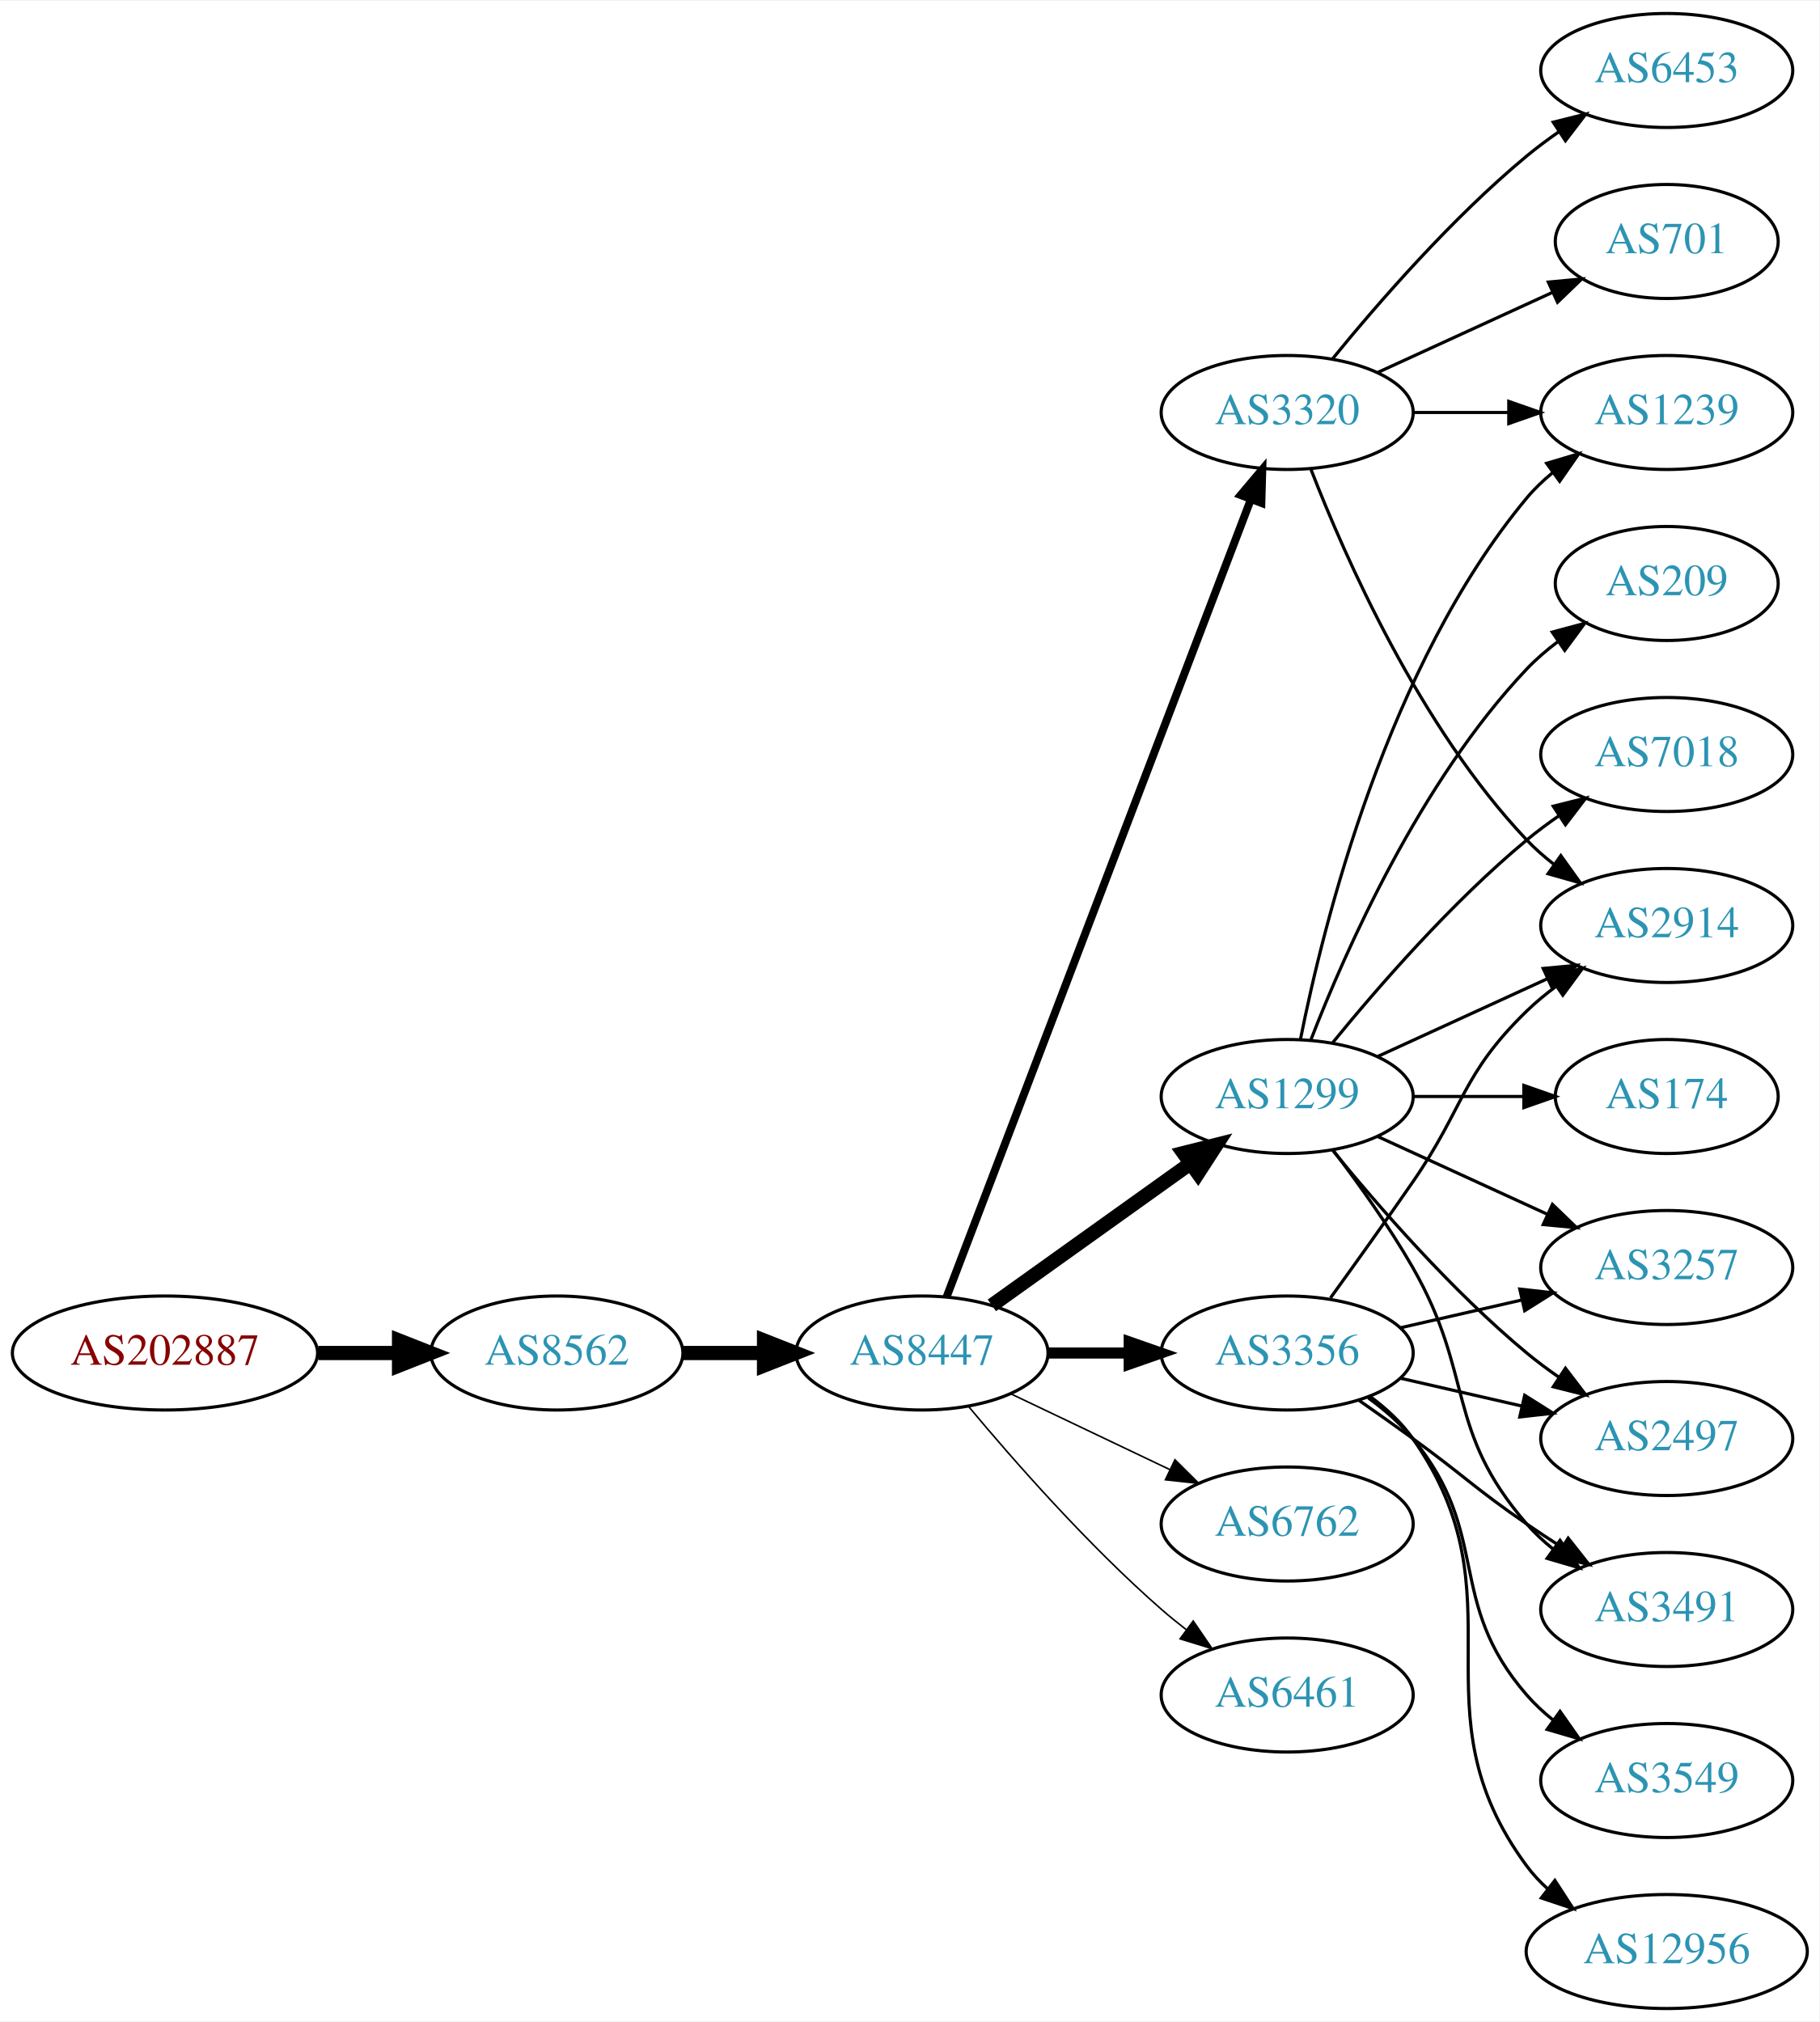
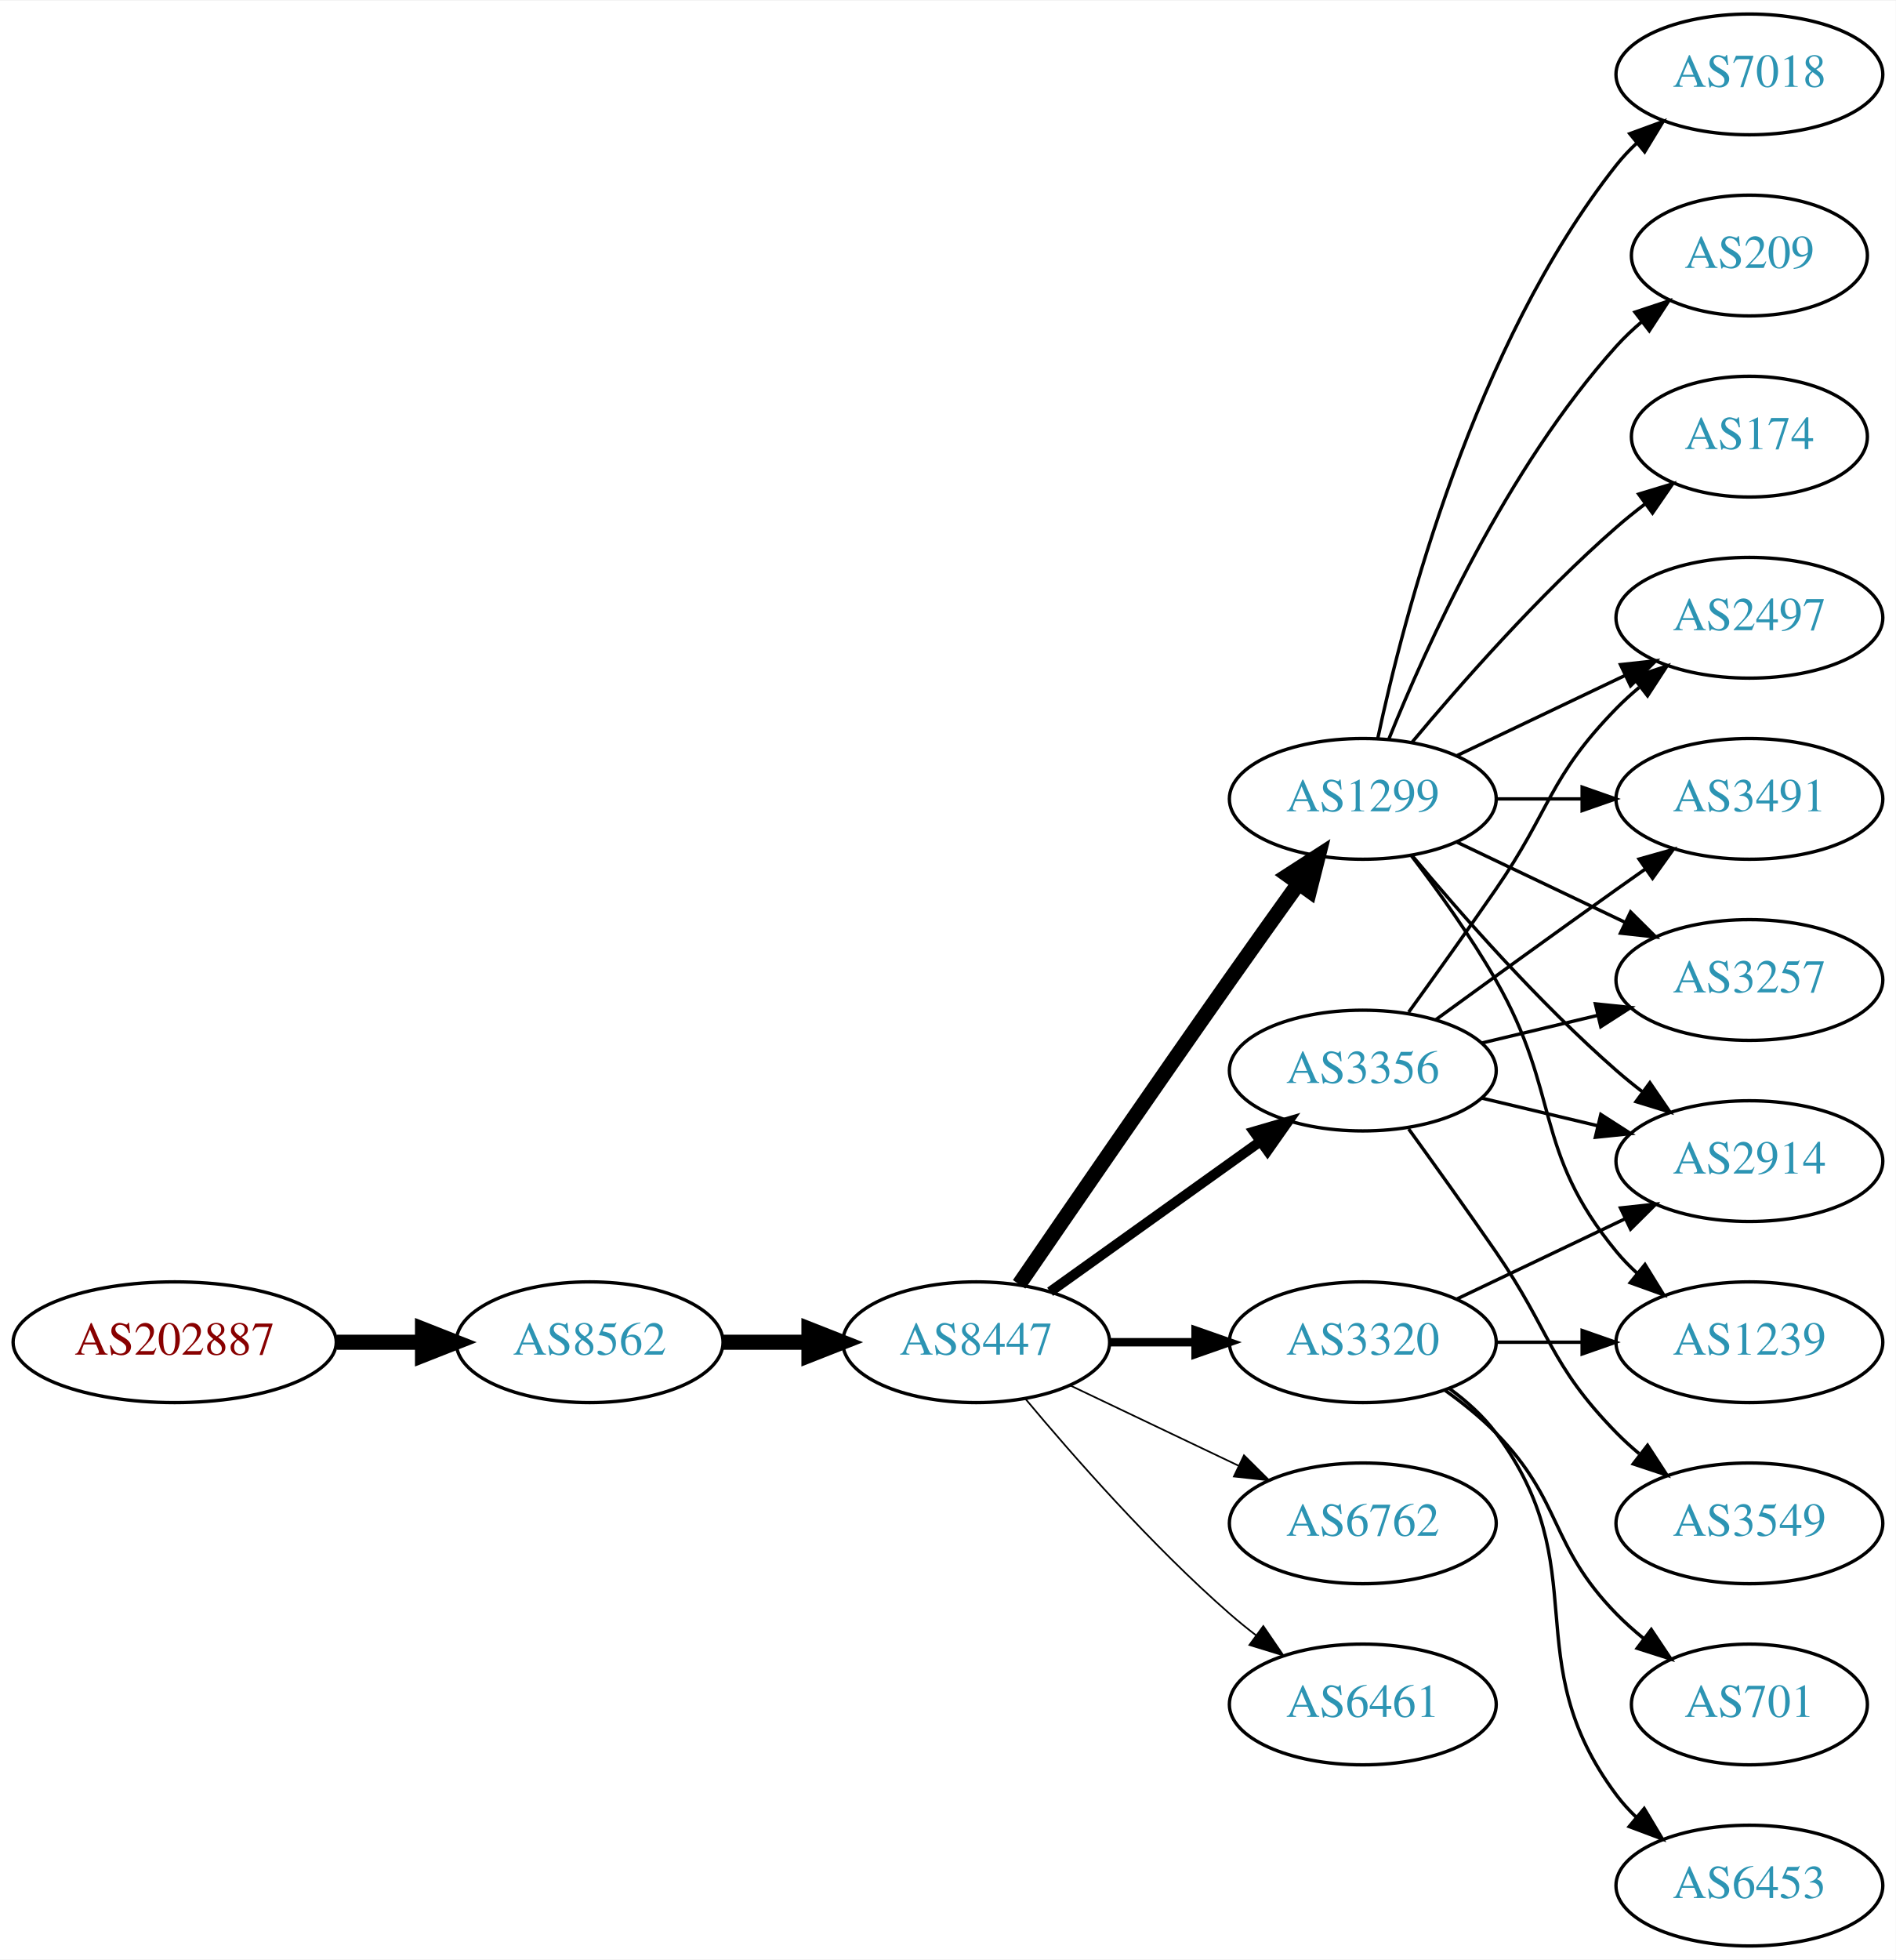
- <svg xmlns="http://www.w3.org/2000/svg" xmlns:xlink="http://www.w3.org/1999/xlink" width="574pt" height="638pt" viewBox="0.00 0.00 574.46 638.00">
-   <g id="graph0" class="graph" transform="scale(1 1) rotate(0) translate(4 634)">
-     <polygon fill="white" stroke="none" points="-4,4 -4,-634 570.463,-634 570.463,4 -4,4" />
+ <svg xmlns="http://www.w3.org/2000/svg" xmlns:xlink="http://www.w3.org/1999/xlink" width="565pt" height="584pt" viewBox="0.00 0.00 565.36 584.00">
+   <g id="graph0" class="graph" transform="scale(1 1) rotate(0) translate(4 580)">
+     <polygon fill="white" stroke="none" points="-4,4 -4,-580 561.363,-580 561.363,4 -4,4" />
    <g id="node1" class="node">
      <g id="a_node1">
        <a xlink:href="/asn/202887" xlink:title="AS202887 ~ KTM Industries AG [AT]">
-           <ellipse fill="#ffffff" stroke="black" cx="48.096" cy="-207" rx="48.192" ry="18" />
-           <text text-anchor="middle" x="48.096" y="-203.3" font-family="Times,serif" font-size="14.00" fill="#880000">AS202887</text>
+           <ellipse fill="#ffffff" stroke="black" cx="48.096" cy="-180" rx="48.192" ry="18" />
+           <text text-anchor="middle" x="48.096" y="-176.3" font-family="Times,serif" font-size="14.00" fill="#880000">AS202887</text>
        </a>
      </g>
    </g>
    <g id="node2" class="node">
      <g id="a_node2">
        <a xlink:href="/asn/8562" xlink:title="AS8562 ~ A1 Telekom Austria AG [AT]">
-           <ellipse fill="#ffffff" stroke="black" cx="171.838" cy="-207" rx="39.794" ry="18" />
-           <text text-anchor="middle" x="171.838" y="-203.3" font-family="Times,serif" font-size="14.00" fill="#2c94b3">AS8562</text>
+           <ellipse fill="#ffffff" stroke="black" cx="171.838" cy="-180" rx="39.794" ry="18" />
+           <text text-anchor="middle" x="171.838" y="-176.3" font-family="Times,serif" font-size="14.00" fill="#2c94b3">AS8562</text>
        </a>
      </g>
    </g>
    <g id="edge1" class="edge">
-       <path fill="none" stroke="black" stroke-width="4.5" d="M96.513,-207C104.867,-207 113.577,-207 121.969,-207" />
-       <polygon fill="black" stroke="black" stroke-width="4.5" points="122.004,-210.938 132.004,-207 122.004,-203.063 122.004,-210.938" />
+       <path fill="none" stroke="black" stroke-width="4.5" d="M96.513,-180C104.867,-180 113.577,-180 121.969,-180" />
+       <polygon fill="black" stroke="black" stroke-width="4.5" points="122.004,-183.938 132.004,-180 122.004,-176.063 122.004,-183.938" />
    </g>
    <g id="node3" class="node">
      <g id="a_node3">
        <a xlink:href="/asn/8447" xlink:title="AS8447 ~ A1 Telekom Austria AG [AT]">
-           <ellipse fill="#ffffff" stroke="black" cx="287.131" cy="-207" rx="39.794" ry="18" />
-           <text text-anchor="middle" x="287.131" y="-203.3" font-family="Times,serif" font-size="14.00" fill="#2c94b3">AS8447</text>
+           <ellipse fill="#ffffff" stroke="black" cx="287.131" cy="-180" rx="39.794" ry="18" />
+           <text text-anchor="middle" x="287.131" y="-176.3" font-family="Times,serif" font-size="14.00" fill="#2c94b3">AS8447</text>
        </a>
      </g>
    </g>
    <g id="edge2" class="edge">
-       <path fill="none" stroke="black" stroke-width="4.5" d="M211.51,-207C219.713,-207 228.477,-207 237.009,-207" />
-       <polygon fill="black" stroke="black" stroke-width="4.5" points="237.248,-210.938 247.248,-207 237.248,-203.063 237.248,-210.938" />
+       <path fill="none" stroke="black" stroke-width="4.5" d="M211.51,-180C219.713,-180 228.477,-180 237.009,-180" />
+       <polygon fill="black" stroke="black" stroke-width="4.5" points="237.248,-183.938 247.248,-180 237.248,-176.063 237.248,-183.938" />
    </g>
    <g id="node4" class="node">
      <g id="a_node4">
        <a xlink:href="/asn/1299" xlink:title="AS1299 ~ Telia Carrier [EU]">
-           <ellipse fill="#ffffff" stroke="black" cx="402.424" cy="-288" rx="39.794" ry="18" />
-           <text text-anchor="middle" x="402.424" y="-284.3" font-family="Times,serif" font-size="14.00" fill="#2c94b3">AS1299</text>
+           <ellipse fill="#ffffff" stroke="black" cx="402.424" cy="-342" rx="39.794" ry="18" />
+           <text text-anchor="middle" x="402.424" y="-338.3" font-family="Times,serif" font-size="14.00" fill="#2c94b3">AS1299</text>
        </a>
      </g>
    </g>
    <g id="edge3" class="edge">
-       <path fill="none" stroke="black" stroke-width="4.5" d="M309.175,-222.046C326.79,-234.639 352.128,-252.755 371.794,-266.816" />
-       <polygon fill="black" stroke="black" stroke-width="4.5" points="369.683,-270.147 380.108,-272.76 374.263,-263.741 369.683,-270.147" />
+       <path fill="none" stroke="black" stroke-width="4.5" d="M299.938,-197.269C314.581,-218.642 340.355,-256.12 362.777,-288 369.412,-297.433 376.762,-307.739 383.256,-316.795" />
+       <polygon fill="black" stroke="black" stroke-width="4.5" points="380.136,-319.201 389.168,-325.026 386.532,-314.607 380.136,-319.201" />
    </g>
    <g id="node5" class="node">
      <g id="a_node5">
        <a xlink:href="/asn/3320" xlink:title="AS3320 ~ DTAG [DE]">
-           <ellipse fill="#ffffff" stroke="black" cx="402.424" cy="-504" rx="39.794" ry="18" />
-           <text text-anchor="middle" x="402.424" y="-500.3" font-family="Times,serif" font-size="14.00" fill="#2c94b3">AS3320</text>
+           <ellipse fill="#ffffff" stroke="black" cx="402.424" cy="-180" rx="39.794" ry="18" />
+           <text text-anchor="middle" x="402.424" y="-176.3" font-family="Times,serif" font-size="14.00" fill="#2c94b3">AS3320</text>
        </a>
      </g>
    </g>
    <g id="edge4" class="edge">
-       <path fill="none" stroke="black" stroke-width="2.5" d="M294.879,-224.689C313.882,-274.507 367.953,-416.254 390.909,-476.436" />
-       <polygon fill="black" stroke="black" stroke-width="2.5" points="387.734,-477.932 394.568,-486.028 394.274,-475.437 387.734,-477.932" />
+       <path fill="none" stroke="black" stroke-width="2.5" d="M326.803,-180C335.006,-180 343.77,-180 352.302,-180" />
+       <polygon fill="black" stroke="black" stroke-width="2.5" points="352.541,-183.5 362.541,-180 352.541,-176.5 352.541,-183.5" />
    </g>
    <g id="node6" class="node">
      <g id="a_node6">
-         <a xlink:href="/asn/6762" xlink:title="AS6762 ~ TELECOM ITALIA SPARKLE S.p.A. [IT]">
-           <ellipse fill="#ffffff" stroke="black" cx="402.424" cy="-153" rx="39.794" ry="18" />
-           <text text-anchor="middle" x="402.424" y="-149.3" font-family="Times,serif" font-size="14.00" fill="#2c94b3">AS6762</text>
+         <a xlink:href="/asn/3356" xlink:title="AS3356 ~ Level 3 Parent, LLC [US]">
+           <ellipse fill="#ffffff" stroke="black" cx="402.424" cy="-261" rx="39.794" ry="18" />
+           <text text-anchor="middle" x="402.424" y="-257.3" font-family="Times,serif" font-size="14.00" fill="#2c94b3">AS3356</text>
        </a>
      </g>
    </g>
    <g id="edge5" class="edge">
-       <path fill="none" stroke="black" stroke-width="0.5" d="M315.267,-194.066C330.261,-186.919 349.082,-177.948 365.306,-170.215" />
-       <polygon fill="black" stroke="black" stroke-width="0.5" points="366.988,-173.291 374.509,-165.829 363.976,-166.972 366.988,-173.291" />
+       <path fill="none" stroke="black" stroke-width="3" d="M309.175,-195.046C326.79,-207.639 352.128,-225.755 371.794,-239.816" />
+       <polygon fill="black" stroke="black" stroke-width="3" points="369.938,-242.791 380.108,-245.76 374.009,-237.097 369.938,-242.791" />
    </g>
    <g id="node7" class="node">
      <g id="a_node7">
-         <a xlink:href="/asn/3356" xlink:title="AS3356 ~ Level 3 Parent, LLC [US]">
-           <ellipse fill="#ffffff" stroke="black" cx="402.424" cy="-207" rx="39.794" ry="18" />
-           <text text-anchor="middle" x="402.424" y="-203.3" font-family="Times,serif" font-size="14.00" fill="#2c94b3">AS3356</text>
+         <a xlink:href="/asn/6762" xlink:title="AS6762 ~ TELECOM ITALIA SPARKLE S.p.A. [IT]">
+           <ellipse fill="#ffffff" stroke="black" cx="402.424" cy="-126" rx="39.794" ry="18" />
+           <text text-anchor="middle" x="402.424" y="-122.3" font-family="Times,serif" font-size="14.00" fill="#2c94b3">AS6762</text>
        </a>
      </g>
    </g>
    <g id="edge6" class="edge">
-       <path fill="none" stroke="black" stroke-width="3.5" d="M326.803,-207C335.006,-207 343.77,-207 352.302,-207" />
-       <polygon fill="black" stroke="black" stroke-width="3.5" points="352.541,-210.5 362.541,-207 352.541,-203.5 352.541,-210.5" />
+       <path fill="none" stroke="black" stroke-width="0.5" d="M315.267,-167.066C330.261,-159.919 349.082,-150.948 365.306,-143.215" />
+       <polygon fill="black" stroke="black" stroke-width="0.5" points="366.988,-146.291 374.509,-138.829 363.976,-139.972 366.988,-146.291" />
    </g>
    <g id="node8" class="node">
      <g id="a_node8">
        <a xlink:href="/asn/6461" xlink:title="AS6461 ~ ZAYO-6461 [US]">
-           <ellipse fill="#ffffff" stroke="black" cx="402.424" cy="-99" rx="39.794" ry="18" />
-           <text text-anchor="middle" x="402.424" y="-95.3" font-family="Times,serif" font-size="14.00" fill="#2c94b3">AS6461</text>
+           <ellipse fill="#ffffff" stroke="black" cx="402.424" cy="-72" rx="39.794" ry="18" />
+           <text text-anchor="middle" x="402.424" y="-68.3" font-family="Times,serif" font-size="14.00" fill="#2c94b3">AS6461</text>
        </a>
      </g>
    </g>
    <g id="edge7" class="edge">
-       <path fill="none" stroke="black" stroke-width="0.5" d="M301.761,-190.183C316.044,-173.071 339.59,-146.255 362.777,-126 365.243,-123.846 367.882,-121.706 370.579,-119.628" />
-       <polygon fill="black" stroke="black" stroke-width="0.5" points="372.752,-122.375 378.733,-113.63 368.604,-116.736 372.752,-122.375" />
+       <path fill="none" stroke="black" stroke-width="0.5" d="M301.761,-163.183C316.044,-146.071 339.59,-119.255 362.777,-99 365.243,-96.846 367.882,-94.706 370.579,-92.628" />
+       <polygon fill="black" stroke="black" stroke-width="0.5" points="372.752,-95.375 378.733,-86.63 368.604,-89.736 372.752,-95.375" />
    </g>
    <g id="node9" class="node">
      <g id="a_node9">
-         <a xlink:href="/asn/2914" xlink:title="AS2914 ~ NTT America, Inc. [US]">
-           <ellipse fill="#ffffff" stroke="black" cx="522.266" cy="-342" rx="39.794" ry="18" />
-           <text text-anchor="middle" x="522.266" y="-338.3" font-family="Times,serif" font-size="14.00" fill="#2c94b3">AS2914</text>
+         <a xlink:href="/asn/2497" xlink:title="AS2497 ~ Internet Initiative Japan Inc. [JP]">
+           <ellipse fill="#ffffff" stroke="black" cx="517.717" cy="-396" rx="39.794" ry="18" />
+           <text text-anchor="middle" x="517.717" y="-392.3" font-family="Times,serif" font-size="14.00" fill="#2c94b3">AS2497</text>
        </a>
      </g>
    </g>
    <g id="edge8" class="edge">
-       <path fill="none" stroke="black" d="M431.053,-300.661C447.01,-307.973 467.28,-317.261 484.563,-325.181" />
-       <polygon fill="black" stroke="black" points="483.262,-328.435 493.811,-329.419 486.178,-322.071 483.262,-328.435" />
+       <path fill="none" stroke="black" d="M430.56,-354.934C445.554,-362.081 464.375,-371.052 480.599,-378.785" />
+       <polygon fill="black" stroke="black" points="479.269,-382.028 489.802,-383.171 482.281,-375.709 479.269,-382.028" />
    </g>
    <g id="node10" class="node">
      <g id="a_node10">
-         <a xlink:href="/asn/1239" xlink:title="AS1239 ~ Sprint [US]">
-           <ellipse fill="#ffffff" stroke="black" cx="522.266" cy="-504" rx="39.794" ry="18" />
-           <text text-anchor="middle" x="522.266" y="-500.3" font-family="Times,serif" font-size="14.00" fill="#2c94b3">AS1239</text>
+         <a xlink:href="/asn/7018" xlink:title="AS7018 ~ AT&amp;T Services, Inc. [US]">
+           <ellipse fill="#ffffff" stroke="black" cx="517.717" cy="-558" rx="39.794" ry="18" />
+           <text text-anchor="middle" x="517.717" y="-554.3" font-family="Times,serif" font-size="14.00" fill="#2c94b3">AS7018</text>
        </a>
      </g>
    </g>
    <g id="edge9" class="edge">
-       <path fill="none" stroke="black" d="M406.623,-306.073C413.786,-342.141 434.06,-424.125 478.07,-477 480.475,-479.889 483.272,-482.563 486.264,-485.013" />
-       <polygon fill="black" stroke="black" points="484.352,-487.95 494.507,-490.973 488.454,-482.277 484.352,-487.95" />
+       <path fill="none" stroke="black" d="M406.914,-360.16C414.545,-396.03 435.537,-477.155 478.07,-531 479.878,-533.288 481.931,-535.462 484.125,-537.51" />
+       <polygon fill="black" stroke="black" points="482.036,-540.323 491.985,-543.966 486.479,-534.914 482.036,-540.323" />
    </g>
    <g id="node11" class="node">
      <g id="a_node11">
-         <a xlink:href="/asn/209" xlink:title="AS209 ~ CenturyLink Communications, LLC [US]">
-           <ellipse fill="#ffffff" stroke="black" cx="522.266" cy="-450" rx="35.194" ry="18" />
-           <text text-anchor="middle" x="522.266" y="-446.3" font-family="Times,serif" font-size="14.00" fill="#2c94b3">AS209</text>
+         <a xlink:href="/asn/3491" xlink:title="AS3491 ~ PCCW Global, Inc. [US]">
+           <ellipse fill="#ffffff" stroke="black" cx="517.717" cy="-342" rx="39.794" ry="18" />
+           <text text-anchor="middle" x="517.717" y="-338.3" font-family="Times,serif" font-size="14.00" fill="#2c94b3">AS3491</text>
        </a>
      </g>
    </g>
    <g id="edge10" class="edge">
-       <path fill="none" stroke="black" d="M409.947,-305.994C420.697,-333.728 444.355,-387.429 478.07,-423 481.013,-426.105 484.387,-429.001 487.922,-431.655" />
-       <polygon fill="black" stroke="black" points="486.108,-434.654 496.341,-437.397 490.052,-428.871 486.108,-434.654" />
+       <path fill="none" stroke="black" d="M442.096,-342C450.299,-342 459.063,-342 467.595,-342" />
+       <polygon fill="black" stroke="black" points="467.834,-345.5 477.834,-342 467.834,-338.5 467.834,-345.5" />
    </g>
    <g id="node12" class="node">
      <g id="a_node12">
-         <a xlink:href="/asn/3257" xlink:title="AS3257 ~ GTT [DE]">
-           <ellipse fill="#ffffff" stroke="black" cx="522.266" cy="-234" rx="39.794" ry="18" />
-           <text text-anchor="middle" x="522.266" y="-230.3" font-family="Times,serif" font-size="14.00" fill="#2c94b3">AS3257</text>
+         <a xlink:href="/asn/209" xlink:title="AS209 ~ CenturyLink Communications, LLC [US]">
+           <ellipse fill="#ffffff" stroke="black" cx="517.717" cy="-504" rx="35.194" ry="18" />
+           <text text-anchor="middle" x="517.717" y="-500.3" font-family="Times,serif" font-size="14.00" fill="#2c94b3">AS209</text>
        </a>
      </g>
    </g>
    <g id="edge11" class="edge">
-       <path fill="none" stroke="black" d="M431.053,-275.339C447.01,-268.027 467.28,-258.739 484.563,-250.819" />
-       <polygon fill="black" stroke="black" points="486.178,-253.929 493.811,-246.581 483.262,-247.565 486.178,-253.929" />
+       <path fill="none" stroke="black" d="M410.172,-359.787C421.223,-387.243 445.276,-440.578 478.07,-477 480.386,-479.572 482.991,-482.03 485.726,-484.343" />
+       <polygon fill="black" stroke="black" points="483.592,-487.117 493.65,-490.448 487.864,-481.572 483.592,-487.117" />
    </g>
    <g id="node13" class="node">
      <g id="a_node13">
-         <a xlink:href="/asn/2497" xlink:title="AS2497 ~ Internet Initiative Japan Inc. [JP]">
-           <ellipse fill="#ffffff" stroke="black" cx="522.266" cy="-180" rx="39.794" ry="18" />
-           <text text-anchor="middle" x="522.266" y="-176.3" font-family="Times,serif" font-size="14.00" fill="#2c94b3">AS2497</text>
+         <a xlink:href="/asn/174" xlink:title="AS174 ~ Cogent Communications [US]">
+           <ellipse fill="#ffffff" stroke="black" cx="517.717" cy="-450" rx="35.194" ry="18" />
+           <text text-anchor="middle" x="517.717" y="-446.3" font-family="Times,serif" font-size="14.00" fill="#2c94b3">AS174</text>
        </a>
      </g>
    </g>
    <g id="edge12" class="edge">
-       <path fill="none" stroke="black" d="M416.843,-270.935C430.958,-253.625 454.372,-226.655 478.07,-207 481.287,-204.332 484.787,-201.73 488.358,-199.259" />
-       <polygon fill="black" stroke="black" points="490.281,-202.183 496.714,-193.764 486.436,-196.334 490.281,-202.183" />
+       <path fill="none" stroke="black" d="M417.054,-358.817C431.336,-375.929 454.883,-402.745 478.07,-423 480.74,-425.332 483.613,-427.648 486.543,-429.886" />
+       <polygon fill="black" stroke="black" points="484.694,-432.87 494.835,-435.939 488.821,-427.216 484.694,-432.87" />
    </g>
    <g id="node14" class="node">
      <g id="a_node14">
-         <a xlink:href="/asn/3491" xlink:title="AS3491 ~ PCCW Global, Inc. [US]">
-           <ellipse fill="#ffffff" stroke="black" cx="522.266" cy="-126" rx="39.794" ry="18" />
-           <text text-anchor="middle" x="522.266" y="-122.3" font-family="Times,serif" font-size="14.00" fill="#2c94b3">AS3491</text>
+         <a xlink:href="/asn/2914" xlink:title="AS2914 ~ NTT America, Inc. [US]">
+           <ellipse fill="#ffffff" stroke="black" cx="517.717" cy="-234" rx="39.794" ry="18" />
+           <text text-anchor="middle" x="517.717" y="-230.3" font-family="Times,serif" font-size="14.00" fill="#2c94b3">AS2914</text>
        </a>
      </g>
    </g>
    <g id="edge13" class="edge">
-       <path fill="none" stroke="black" d="M416.885,-271.087C424.778,-260.73 434.628,-247.008 442.07,-234 461.635,-199.806 452.236,-182.742 478.07,-153 480.535,-150.162 483.372,-147.523 486.39,-145.094" />
-       <polygon fill="black" stroke="black" points="488.576,-147.833 494.668,-139.164 484.5,-142.142 488.576,-147.833" />
+       <path fill="none" stroke="black" d="M417.054,-325.183C431.336,-308.071 454.883,-281.255 478.07,-261 480.536,-258.846 483.175,-256.706 485.872,-254.628" />
+       <polygon fill="black" stroke="black" points="488.045,-257.375 494.026,-248.63 483.897,-251.736 488.045,-257.375" />
    </g>
    <g id="node15" class="node">
      <g id="a_node15">
-         <a xlink:href="/asn/7018" xlink:title="AS7018 ~ AT&amp;T Services, Inc. [US]">
-           <ellipse fill="#ffffff" stroke="black" cx="522.266" cy="-396" rx="39.794" ry="18" />
-           <text text-anchor="middle" x="522.266" y="-392.3" font-family="Times,serif" font-size="14.00" fill="#2c94b3">AS7018</text>
+         <a xlink:href="/asn/3257" xlink:title="AS3257 ~ GTT [DE]">
+           <ellipse fill="#ffffff" stroke="black" cx="517.717" cy="-288" rx="39.794" ry="18" />
+           <text text-anchor="middle" x="517.717" y="-284.3" font-family="Times,serif" font-size="14.00" fill="#2c94b3">AS3257</text>
        </a>
      </g>
    </g>
    <g id="edge14" class="edge">
-       <path fill="none" stroke="black" d="M416.843,-305.065C430.958,-322.375 454.372,-349.345 478.07,-369 481.287,-371.668 484.787,-374.27 488.358,-376.741" />
-       <polygon fill="black" stroke="black" points="486.436,-379.666 496.714,-382.236 490.281,-373.817 486.436,-379.666" />
+       <path fill="none" stroke="black" d="M430.56,-329.066C445.554,-321.919 464.375,-312.948 480.599,-305.215" />
+       <polygon fill="black" stroke="black" points="482.281,-308.291 489.802,-300.829 479.269,-301.972 482.281,-308.291" />
    </g>
    <g id="node16" class="node">
      <g id="a_node16">
-         <a xlink:href="/asn/174" xlink:title="AS174 ~ Cogent Communications [US]">
-           <ellipse fill="#ffffff" stroke="black" cx="522.266" cy="-288" rx="35.194" ry="18" />
-           <text text-anchor="middle" x="522.266" y="-284.3" font-family="Times,serif" font-size="14.00" fill="#2c94b3">AS174</text>
+         <a xlink:href="/asn/1239" xlink:title="AS1239 ~ Sprint [US]">
+           <ellipse fill="#ffffff" stroke="black" cx="517.717" cy="-180" rx="39.794" ry="18" />
+           <text text-anchor="middle" x="517.717" y="-176.3" font-family="Times,serif" font-size="14.00" fill="#2c94b3">AS1239</text>
        </a>
      </g>
    </g>
    <g id="edge15" class="edge">
-       <path fill="none" stroke="black" d="M442.337,-288C453.423,-288 465.583,-288 476.965,-288" />
-       <polygon fill="black" stroke="black" points="477.147,-291.5 487.147,-288 477.147,-284.5 477.147,-291.5" />
-     </g>
-     <g id="edge17" class="edge">
-       <path fill="none" stroke="black" d="M409.947,-486.006C420.697,-458.272 444.355,-404.571 478.07,-369 480.656,-366.272 483.574,-363.706 486.642,-361.323" />
-       <polygon fill="black" stroke="black" points="488.82,-364.07 494.99,-355.457 484.796,-358.342 488.82,-364.07" />
-     </g>
-     <g id="edge16" class="edge">
-       <path fill="none" stroke="black" d="M442.337,-504C451.89,-504 462.239,-504 472.202,-504" />
-       <polygon fill="black" stroke="black" points="472.395,-507.5 482.395,-504 472.395,-500.5 472.395,-507.5" />
+       <path fill="none" stroke="black" d="M416.885,-325.087C424.778,-314.73 434.628,-301.008 442.07,-288 461.635,-253.806 453.006,-237.394 478.07,-207 479.925,-204.75 482.013,-202.604 484.231,-200.576" />
+       <polygon fill="black" stroke="black" points="486.58,-203.177 492.136,-194.156 482.167,-197.744 486.58,-203.177" />
+     </g>
+     <g id="edge19" class="edge">
+       <path fill="none" stroke="black" d="M430.56,-192.934C445.554,-200.081 464.375,-209.052 480.599,-216.785" />
+       <polygon fill="black" stroke="black" points="479.269,-220.028 489.802,-221.171 482.281,-213.709 479.269,-220.028" />
+     </g>
+     <g id="edge18" class="edge">
+       <path fill="none" stroke="black" d="M442.096,-180C450.299,-180 459.063,-180 467.595,-180" />
+       <polygon fill="black" stroke="black" points="467.834,-183.5 477.834,-180 467.834,-176.5 467.834,-183.5" />
    </g>
    <g id="node17" class="node">
      <g id="a_node17">
        <a xlink:href="/asn/6453" xlink:title="AS6453 ~ TATA COMMUNICATIONS (AMERICA) INC [US]">
-           <ellipse fill="#ffffff" stroke="black" cx="522.266" cy="-612" rx="39.794" ry="18" />
-           <text text-anchor="middle" x="522.266" y="-608.3" font-family="Times,serif" font-size="14.00" fill="#2c94b3">AS6453</text>
-         </a>
-       </g>
-     </g>
-     <g id="edge18" class="edge">
-       <path fill="none" stroke="black" d="M416.843,-521.065C430.958,-538.375 454.372,-565.345 478.07,-585 481.287,-587.668 484.787,-590.27 488.358,-592.741" />
-       <polygon fill="black" stroke="black" points="486.436,-595.666 496.714,-598.236 490.281,-589.817 486.436,-595.666" />
+           <ellipse fill="#ffffff" stroke="black" cx="517.717" cy="-18" rx="39.794" ry="18" />
+           <text text-anchor="middle" x="517.717" y="-14.3" font-family="Times,serif" font-size="14.00" fill="#2c94b3">AS6453</text>
+         </a>
+       </g>
+     </g>
+     <g id="edge16" class="edge">
+       <path fill="none" stroke="black" d="M428.355,-166.118C433.431,-162.389 438.349,-157.984 442.07,-153 472.342,-112.458 447.799,-85.542 478.07,-45 479.815,-42.664 481.822,-40.455 483.986,-38.383" />
+       <polygon fill="black" stroke="black" points="486.345,-40.973 491.786,-31.882 481.863,-35.595 486.345,-40.973" />
    </g>
    <g id="node18" class="node">
      <g id="a_node18">
        <a xlink:href="/asn/701" xlink:title="AS701 ~ UUNET [US]">
-           <ellipse fill="#ffffff" stroke="black" cx="522.266" cy="-558" rx="35.194" ry="18" />
-           <text text-anchor="middle" x="522.266" y="-554.3" font-family="Times,serif" font-size="14.00" fill="#2c94b3">AS701</text>
-         </a>
-       </g>
-     </g>
-     <g id="edge19" class="edge">
-       <path fill="none" stroke="black" d="M431.053,-516.661C447.469,-524.183 468.451,-533.798 486.047,-541.861" />
-       <polygon fill="black" stroke="black" points="484.876,-545.174 495.425,-546.158 487.792,-538.811 484.876,-545.174" />
+           <ellipse fill="#ffffff" stroke="black" cx="517.717" cy="-72" rx="35.194" ry="18" />
+           <text text-anchor="middle" x="517.717" y="-68.3" font-family="Times,serif" font-size="14.00" fill="#2c94b3">AS701</text>
+         </a>
+       </g>
+     </g>
+     <g id="edge17" class="edge">
+       <path fill="none" stroke="black" d="M427.018,-165.611C432.274,-161.852 437.606,-157.563 442.07,-153 462.243,-132.383 457.898,-119.617 478.07,-99 480.55,-96.466 483.296,-94.017 486.149,-91.696" />
+       <polygon fill="black" stroke="black" points="488.451,-94.343 494.334,-85.532 484.24,-88.752 488.451,-94.343" />
+     </g>
+     <g id="edge22" class="edge">
+       <path fill="none" stroke="black" d="M416.103,-278.406C423.719,-288.937 433.551,-302.67 442.07,-315 458.466,-338.731 457.898,-348.383 478.07,-369 480.163,-371.139 482.447,-373.218 484.823,-375.21" />
+       <polygon fill="black" stroke="black" points="483.067,-378.275 493.123,-381.611 487.342,-372.732 483.067,-378.275" />
+     </g>
+     <g id="edge23" class="edge">
+       <path fill="none" stroke="black" d="M424.272,-276.222C439.206,-287.091 459.82,-302.025 478.07,-315 480.891,-317.005 483.834,-319.085 486.782,-321.159" />
+       <polygon fill="black" stroke="black" points="484.809,-324.05 495.007,-326.926 488.828,-318.319 484.809,-324.05" />
+     </g>
+     <g id="edge24" class="edge">
+       <path fill="none" stroke="black" d="M438.031,-252.752C448.902,-250.162 461.057,-247.265 472.499,-244.538" />
+       <polygon fill="black" stroke="black" points="473.405,-247.92 482.322,-242.197 471.783,-241.111 473.405,-247.92" />
    </g>
    <g id="edge21" class="edge">
-       <path fill="none" stroke="black" d="M416.103,-224.406C423.719,-234.937 433.551,-248.67 442.07,-261 458.466,-284.731 457.377,-294.906 478.07,-315 480.916,-317.763 484.089,-320.386 487.389,-322.834" />
-       <polygon fill="black" stroke="black" points="485.506,-325.786 495.737,-328.538 489.455,-320.006 485.506,-325.786" />
-     </g>
-     <g id="edge23" class="edge">
-       <path fill="none" stroke="black" d="M438.143,-214.955C450.143,-217.704 463.764,-220.825 476.457,-223.733" />
-       <polygon fill="black" stroke="black" points="475.859,-227.187 486.388,-226.009 477.422,-220.364 475.859,-227.187" />
-     </g>
-     <g id="edge22" class="edge">
-       <path fill="none" stroke="black" d="M438.143,-199.045C450.143,-196.296 463.764,-193.175 476.457,-190.267" />
-       <polygon fill="black" stroke="black" points="477.422,-193.636 486.388,-187.991 475.859,-186.813 477.422,-193.636" />
-     </g>
-     <g id="edge24" class="edge">
-       <path fill="none" stroke="black" d="M425.181,-191.991C430.715,-188.121 436.634,-183.936 442.07,-180 458.27,-168.271 461.576,-164.311 478.07,-153 481.599,-150.581 485.336,-148.111 489.077,-145.698" />
-       <polygon fill="black" stroke="black" points="491.149,-148.528 497.718,-140.216 487.399,-142.618 491.149,-148.528" />
+       <path fill="none" stroke="black" d="M438.031,-269.248C448.902,-271.838 461.057,-274.735 472.499,-277.462" />
+       <polygon fill="black" stroke="black" points="471.783,-280.889 482.322,-279.803 473.405,-274.08 471.783,-280.889" />
    </g>
    <g id="node19" class="node">
      <g id="a_node19">
        <a xlink:href="/asn/3549" xlink:title="AS3549 ~ Level 3 Parent, LLC [US]">
-           <ellipse fill="#ffffff" stroke="black" cx="522.266" cy="-72" rx="39.794" ry="18" />
-           <text text-anchor="middle" x="522.266" y="-68.3" font-family="Times,serif" font-size="14.00" fill="#2c94b3">AS3549</text>
+           <ellipse fill="#ffffff" stroke="black" cx="517.717" cy="-126" rx="39.794" ry="18" />
+           <text text-anchor="middle" x="517.717" y="-122.3" font-family="Times,serif" font-size="14.00" fill="#2c94b3">AS3549</text>
        </a>
      </g>
    </g>
    <g id="edge20" class="edge">
-       <path fill="none" stroke="black" d="M428.005,-192.844C433.099,-189.128 438.113,-184.799 442.07,-180 467.135,-149.606 452.236,-128.742 478.07,-99 480.535,-96.162 483.372,-93.523 486.39,-91.094" />
-       <polygon fill="black" stroke="black" points="488.576,-93.833 494.668,-85.164 484.5,-88.142 488.576,-93.833" />
-     </g>
-     <g id="node20" class="node">
-       <g id="a_node20">
-         <a xlink:href="/asn/12956" xlink:title="AS12956 ~ TELXIUS [ES]">
-           <ellipse fill="#ffffff" stroke="black" cx="522.266" cy="-18" rx="44.393" ry="18" />
-           <text text-anchor="middle" x="522.266" y="-14.3" font-family="Times,serif" font-size="14.00" fill="#2c94b3">AS12956</text>
-         </a>
-       </g>
-     </g>
-     <g id="edge25" class="edge">
-       <path fill="none" stroke="black" d="M428.583,-193.284C433.647,-189.545 438.503,-185.096 442.07,-180 477.684,-129.131 441.167,-94.941 478.07,-45 480.015,-42.368 482.3,-39.933 484.786,-37.693" />
-       <polygon fill="black" stroke="black" points="486.947,-40.446 492.709,-31.555 482.66,-34.913 486.947,-40.446" />
+       <path fill="none" stroke="black" d="M416.103,-243.594C423.719,-233.063 433.551,-219.33 442.07,-207 458.466,-183.269 457.898,-173.617 478.07,-153 480.163,-150.861 482.447,-148.782 484.823,-146.79" />
+       <polygon fill="black" stroke="black" points="487.342,-149.268 493.123,-140.389 483.067,-143.725 487.342,-149.268" />
    </g>
  </g>
</svg>
